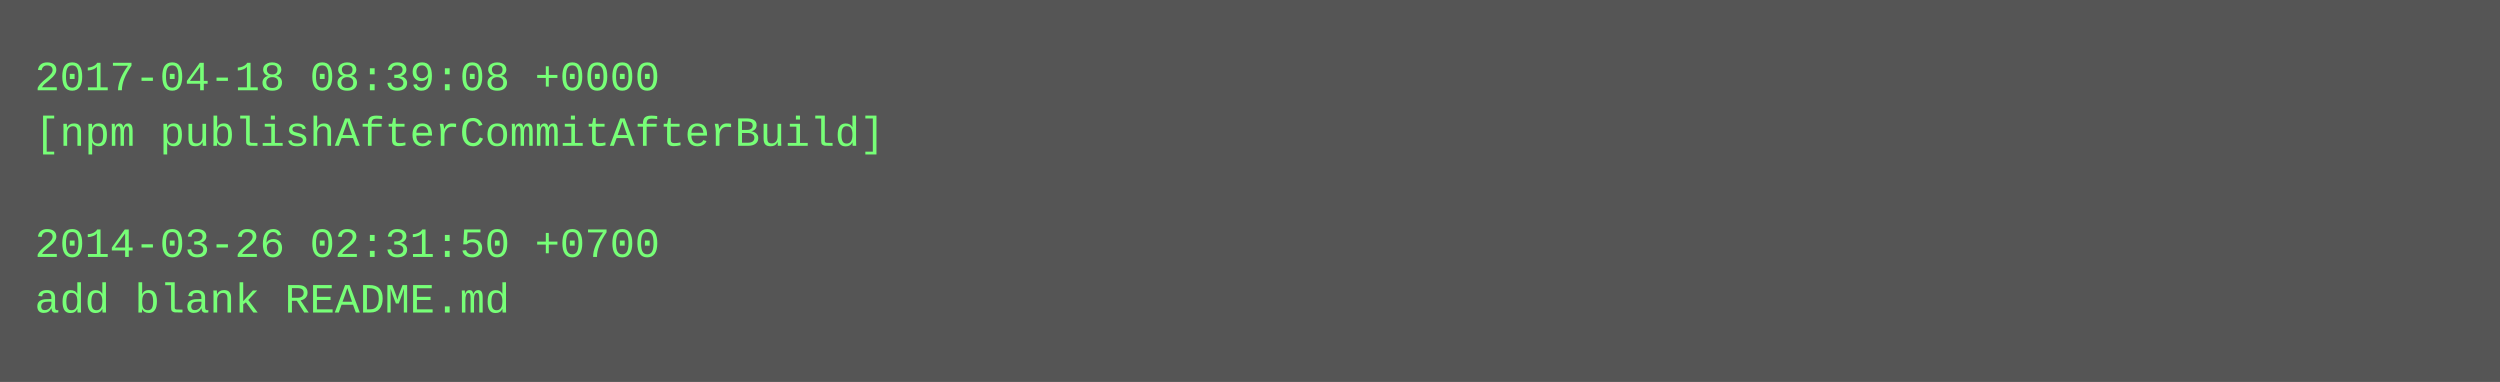
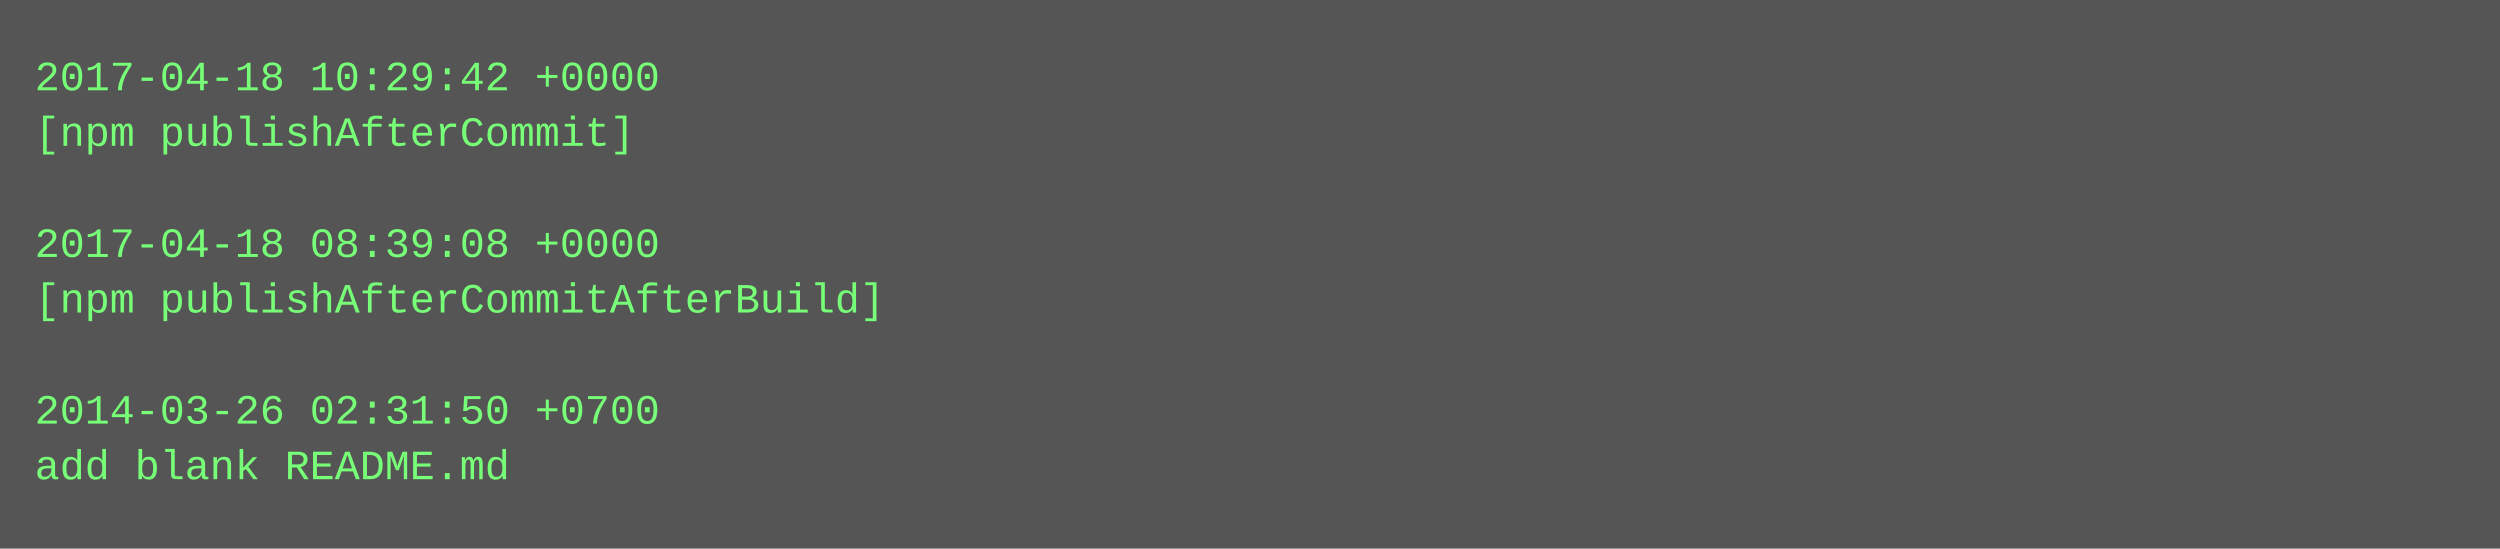
- <svg xmlns="http://www.w3.org/2000/svg" height="110" width="720">
-   <rect height="110" fill="#555" width="720" />
+ <svg xmlns="http://www.w3.org/2000/svg" height="158" width="720">
+   <rect height="158" fill="#555" width="720" />
  <text fill="#7f7" font-family="Courier New" font-size="12" xml:space="preserve">
-     <tspan x="10" y="26">2017-04-18 08:39:08 +0000</tspan>
-     <tspan x="10" y="42">[npm publishAfterCommitAfterBuild]</tspan>
+     <tspan x="10" y="26">2017-04-18 10:29:42 +0000</tspan>
+     <tspan x="10" y="42">[npm publishAfterCommit]</tspan>
    <tspan x="10" y="58" />
-     <tspan x="10" y="74">2014-03-26 02:31:50 +0700</tspan>
-     <tspan x="10" y="90">add blank README.md</tspan>
+     <tspan x="10" y="74">2017-04-18 08:39:08 +0000</tspan>
+     <tspan x="10" y="90">[npm publishAfterCommitAfterBuild]</tspan>
+     <tspan x="10" y="106" />
+     <tspan x="10" y="122">2014-03-26 02:31:50 +0700</tspan>
+     <tspan x="10" y="138">add blank README.md</tspan>
  </text>
</svg>
